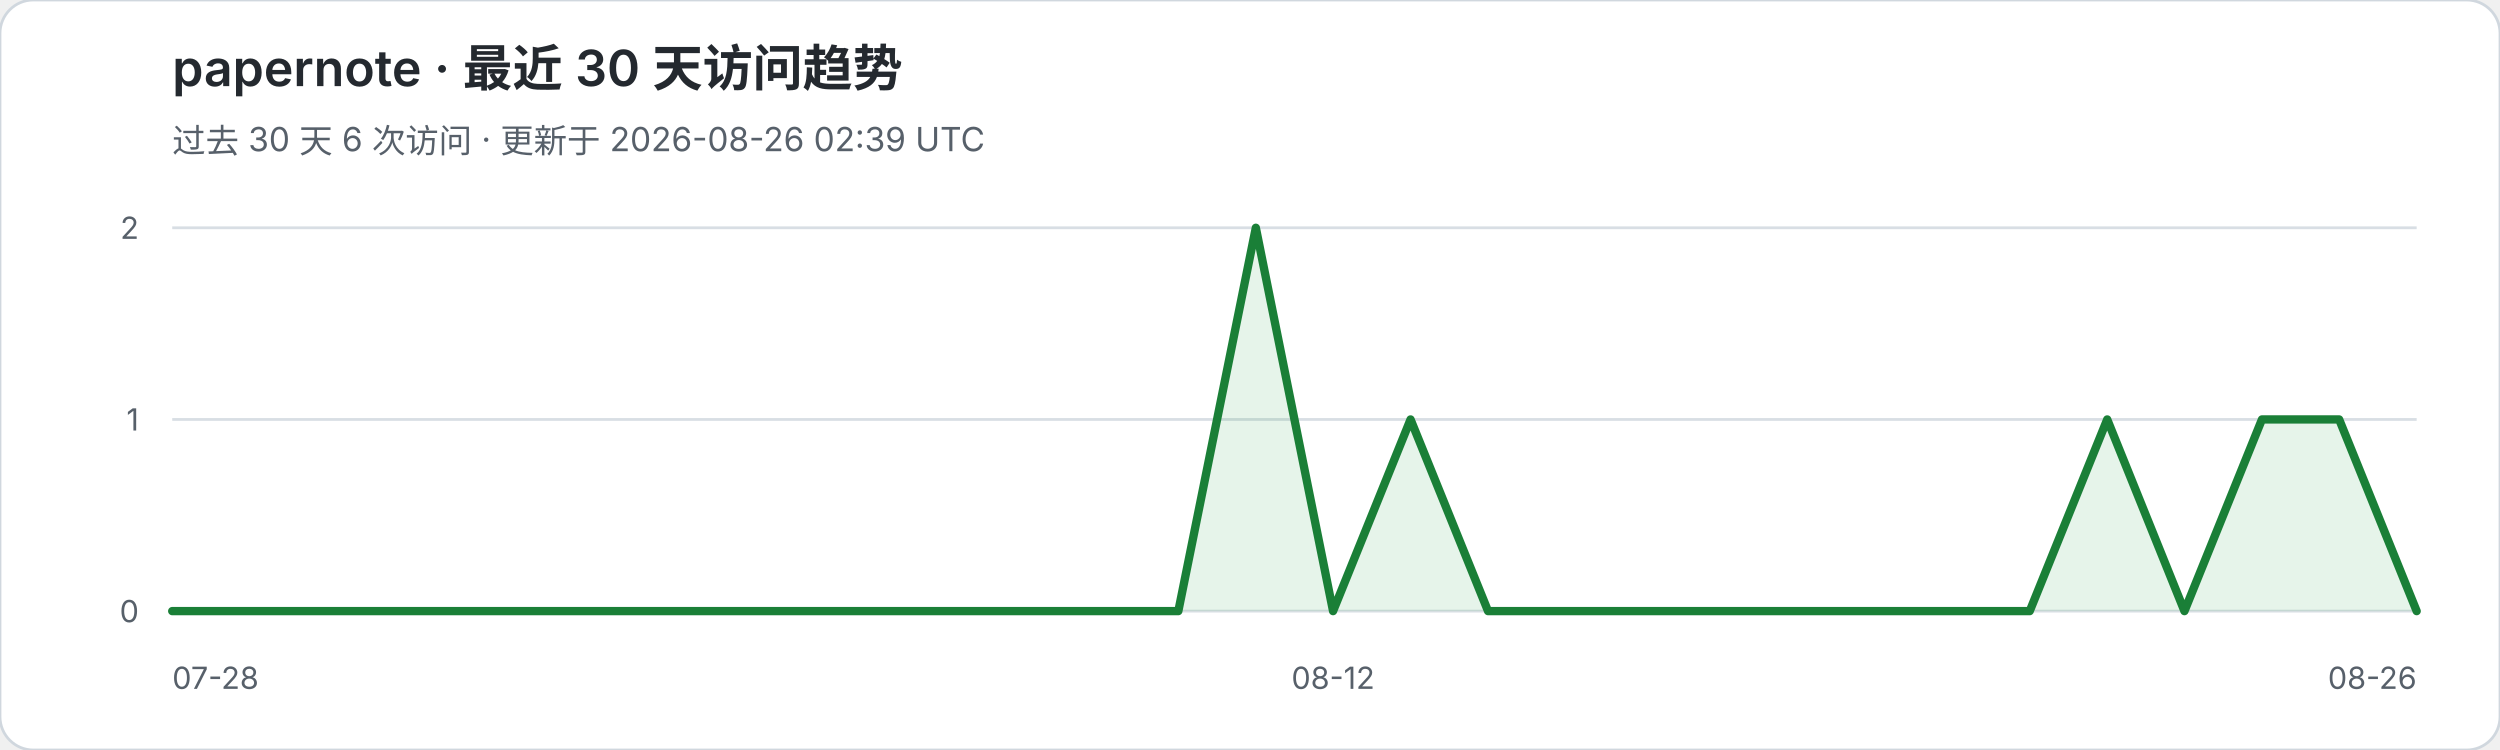
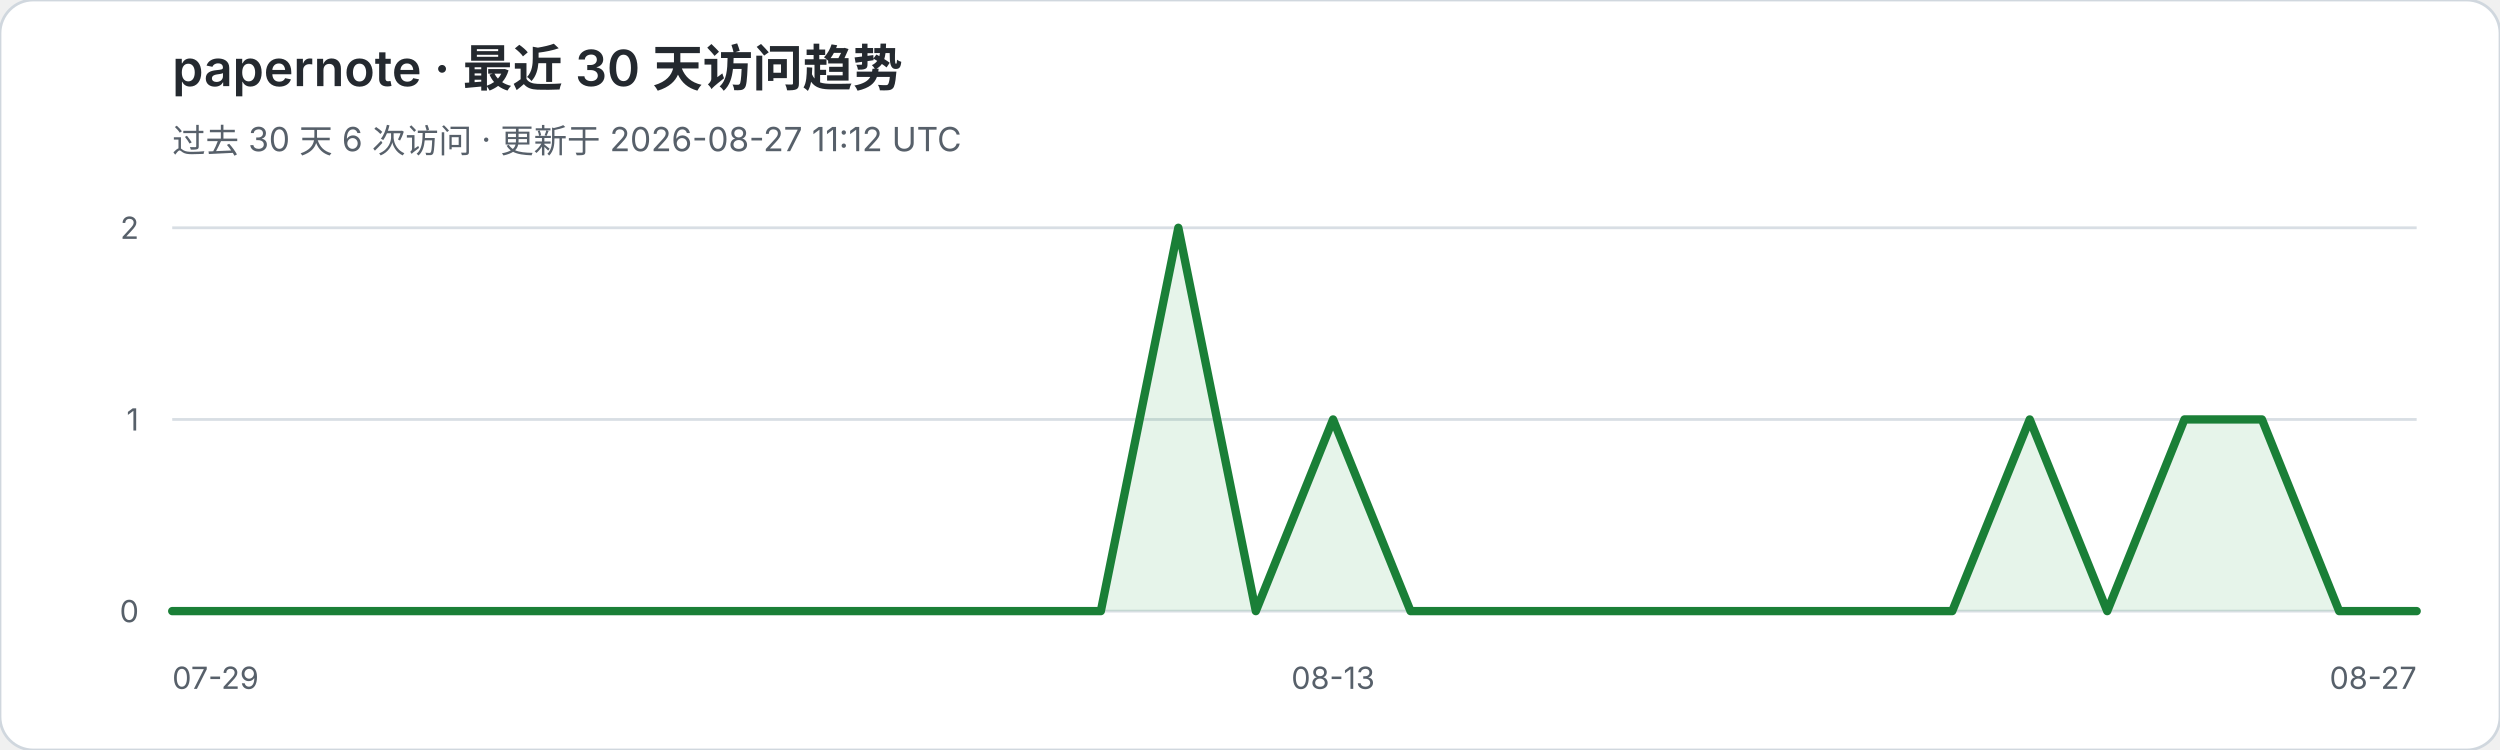
<svg xmlns="http://www.w3.org/2000/svg" width="900" height="270" viewBox="0 0 900 270" role="img" aria-labelledby="title desc">
  <rect width="900" height="270" rx="12" fill="#ffffff" stroke="#d0d7de" />
  <text x="62" y="31" fill="#24292f" font-family="-apple-system,BlinkMacSystemFont,Segoe UI,sans-serif" font-size="18" font-weight="600">papernote · 最近 30 天访问趋势</text>
-   <text x="62" y="55" fill="#57606a" font-family="-apple-system,BlinkMacSystemFont,Segoe UI,sans-serif" font-size="12">过去 30 天 6 次访问 · 更新于 2026-08-26 02:39 UTC</text>
+   <text x="62" y="55" fill="#57606a" font-family="-apple-system,BlinkMacSystemFont,Segoe UI,sans-serif" font-size="12">过去 30 天 6 次访问 · 更新于 2026-08-27 11:12 UTC</text>
  <g font-family="-apple-system,BlinkMacSystemFont,Segoe UI,sans-serif">
    <line x1="62" y1="82.0" x2="870" y2="82.0" stroke="#d8dee4" stroke-width="1" />
    <text x="50" y="86.0" text-anchor="end" fill="#57606a" font-size="11">2</text>
    <line x1="62" y1="151.0" x2="870" y2="151.0" stroke="#d8dee4" stroke-width="1" />
    <text x="50" y="155.0" text-anchor="end" fill="#57606a" font-size="11">1</text>
    <line x1="62" y1="220.0" x2="870" y2="220.0" stroke="#d8dee4" stroke-width="1" />
    <text x="50" y="224.0" text-anchor="end" fill="#57606a" font-size="11">0</text>
  </g>
-   <polygon points="62,220 62.0,220.0 89.9,220.0 117.7,220.0 145.6,220.0 173.4,220.0 201.3,220.0 229.2,220.0 257.0,220.0 284.9,220.0 312.8,220.0 340.6,220.0 368.5,220.0 396.3,220.0 424.2,220.0 452.1,82.0 479.9,220.0 507.8,151.0 535.7,220.0 563.5,220.0 591.4,220.0 619.2,220.0 647.1,220.0 675.0,220.0 702.8,220.0 730.7,220.0 758.6,151.0 786.4,220.0 814.3,151.0 842.1,151.0 870.0,220.0 870,220" fill="#2da44e" fill-opacity="0.12" />
-   <polyline points="62.0,220.0 89.9,220.0 117.7,220.0 145.6,220.0 173.4,220.0 201.3,220.0 229.2,220.0 257.0,220.0 284.9,220.0 312.8,220.0 340.6,220.0 368.5,220.0 396.3,220.0 424.2,220.0 452.1,82.0 479.9,220.0 507.8,151.0 535.7,220.0 563.5,220.0 591.4,220.0 619.2,220.0 647.1,220.0 675.0,220.0 702.8,220.0 730.7,220.0 758.6,151.0 786.4,220.0 814.3,151.0 842.1,151.0 870.0,220.0" fill="none" stroke="#1a7f37" stroke-width="3" stroke-linejoin="round" stroke-linecap="round" />
-   <text x="62" y="248" fill="#57606a" font-family="-apple-system,BlinkMacSystemFont,Segoe UI,sans-serif" font-size="11">07-28</text>
-   <text x="479.9" y="248" text-anchor="middle" fill="#57606a" font-family="-apple-system,BlinkMacSystemFont,Segoe UI,sans-serif" font-size="11">08-12</text>
-   <text x="870" y="248" text-anchor="end" fill="#57606a" font-family="-apple-system,BlinkMacSystemFont,Segoe UI,sans-serif" font-size="11">08-26</text>
+   <polygon points="62,220 62.0,220.0 89.9,220.0 117.7,220.0 145.6,220.0 173.4,220.0 201.3,220.0 229.2,220.0 257.0,220.0 284.9,220.0 312.8,220.0 340.6,220.0 368.5,220.0 396.3,220.0 424.2,82.0 452.1,220.0 479.9,151.0 507.8,220.0 535.7,220.0 563.5,220.0 591.4,220.0 619.2,220.0 647.1,220.0 675.0,220.0 702.8,220.0 730.7,151.0 758.6,220.0 786.4,151.0 814.3,151.0 842.1,220.0 870.0,220.0 870,220" fill="#2da44e" fill-opacity="0.12" />
+   <polyline points="62.0,220.0 89.9,220.0 117.7,220.0 145.6,220.0 173.4,220.0 201.3,220.0 229.2,220.0 257.0,220.0 284.9,220.0 312.8,220.0 340.6,220.0 368.5,220.0 396.3,220.0 424.2,82.0 452.1,220.0 479.9,151.0 507.8,220.0 535.7,220.0 563.5,220.0 591.4,220.0 619.2,220.0 647.1,220.0 675.0,220.0 702.8,220.0 730.7,151.0 758.6,220.0 786.4,151.0 814.3,151.0 842.1,220.0 870.0,220.0" fill="none" stroke="#1a7f37" stroke-width="3" stroke-linejoin="round" stroke-linecap="round" />
+   <text x="62" y="248" fill="#57606a" font-family="-apple-system,BlinkMacSystemFont,Segoe UI,sans-serif" font-size="11">07-29</text>
+   <text x="479.9" y="248" text-anchor="middle" fill="#57606a" font-family="-apple-system,BlinkMacSystemFont,Segoe UI,sans-serif" font-size="11">08-13</text>
+   <text x="870" y="248" text-anchor="end" fill="#57606a" font-family="-apple-system,BlinkMacSystemFont,Segoe UI,sans-serif" font-size="11">08-27</text>
</svg>
